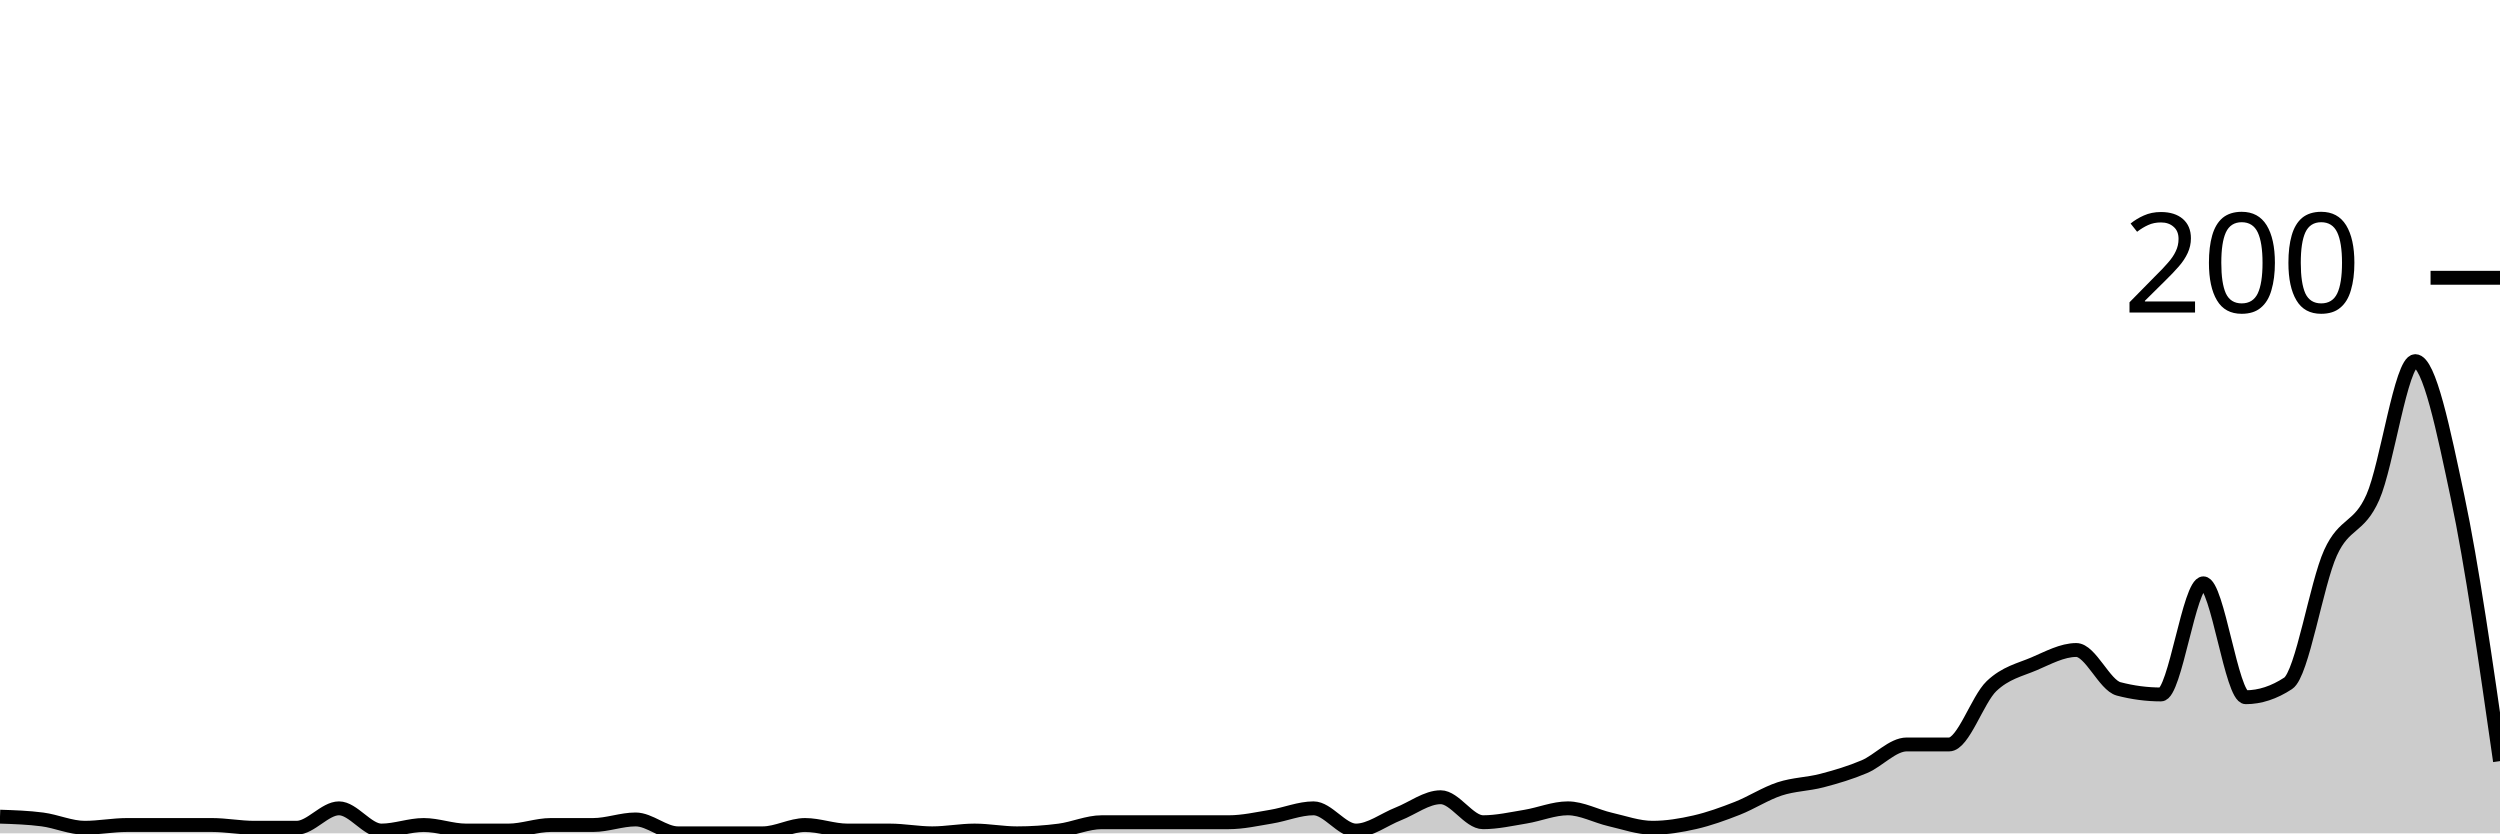
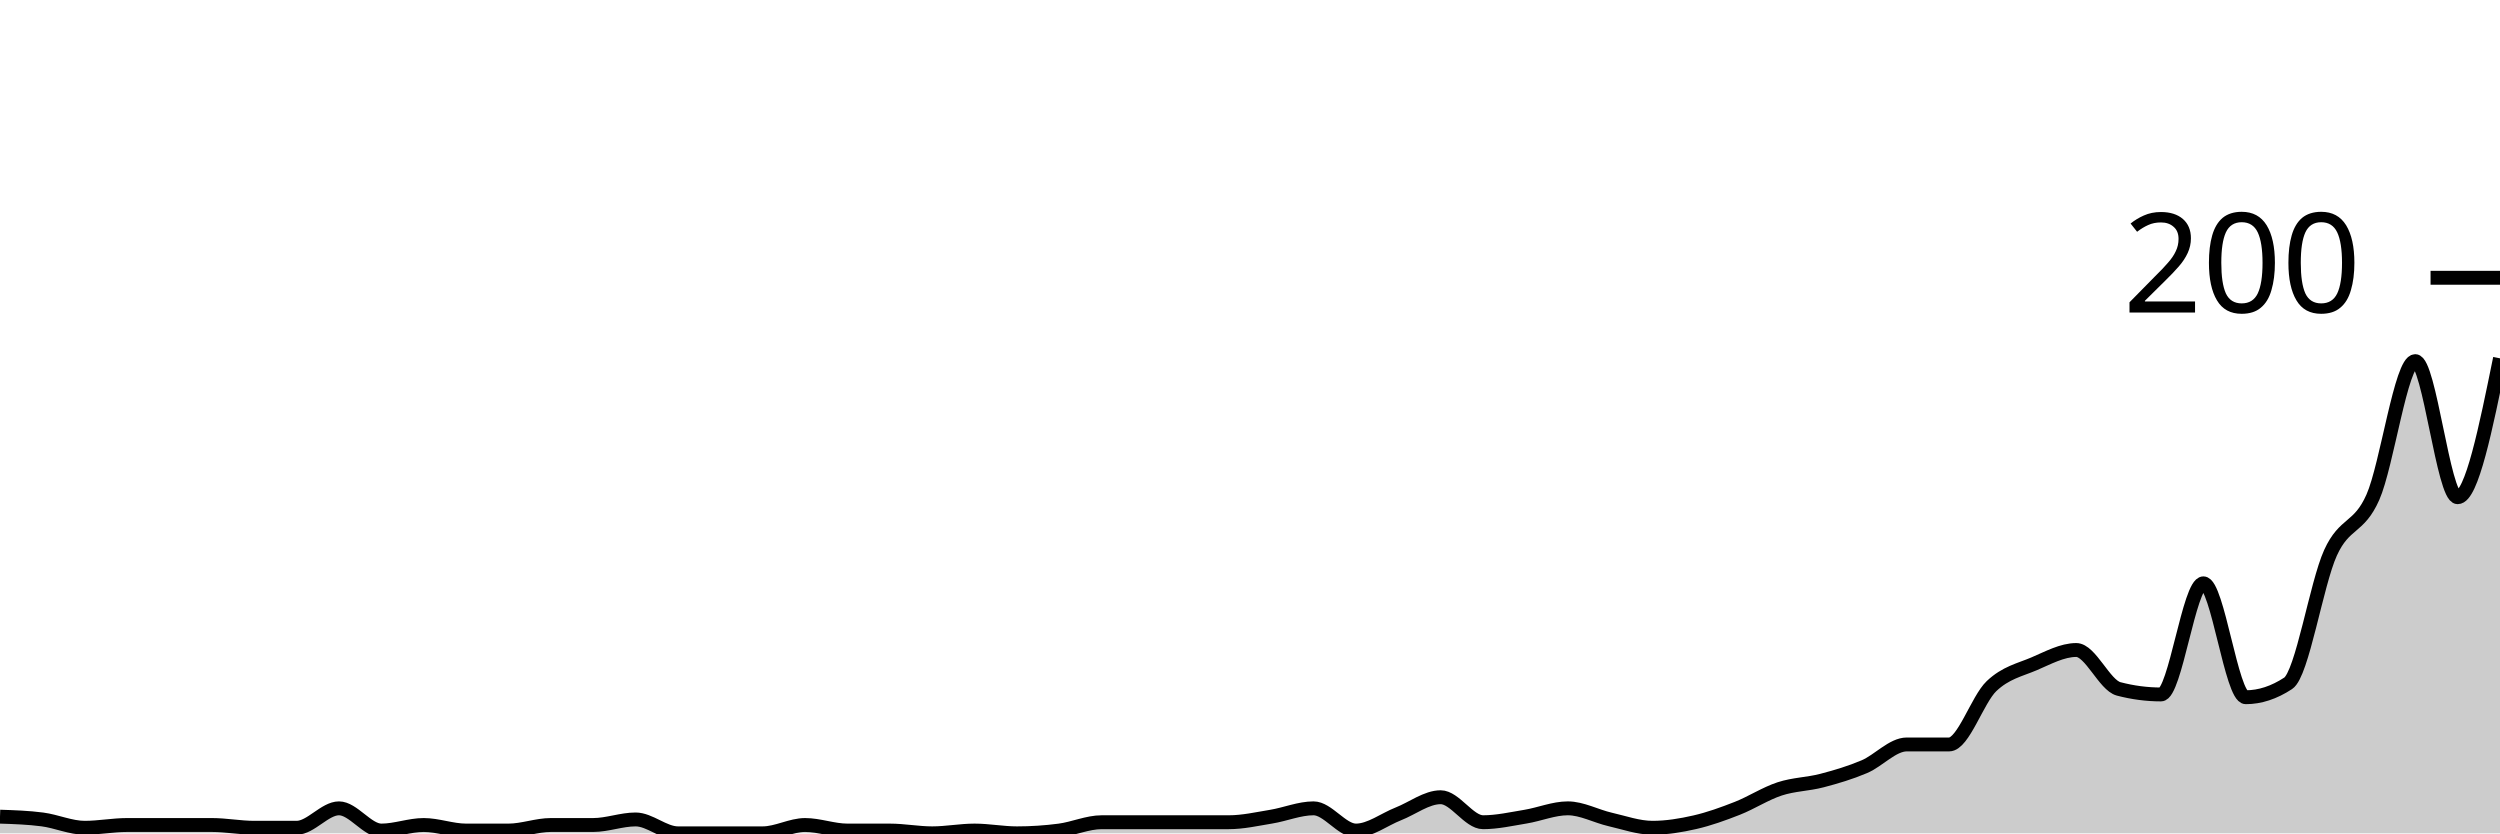
<svg xmlns="http://www.w3.org/2000/svg" viewBox="0 0 180 60">
  <g transform="translate(0,20)">
-     <path class="area" fill="rgba(0, 0, 0, 0.2)" d="M0,38.8C1.017,38.833,2.034,38.867,3.051,39C4.068,39.133,5.085,39.6,6.102,39.6C7.119,39.6,8.136,39.4,9.153,39.4C10.169,39.4,11.186,39.4,12.203,39.4C13.22,39.4,14.237,39.4,15.254,39.4C16.271,39.4,17.288,39.6,18.305,39.6C19.322,39.6,20.339,39.6,21.356,39.6C22.373,39.6,23.39,38.2,24.407,38.2C25.424,38.2,26.441,39.8,27.458,39.8C28.475,39.8,29.492,39.4,30.508,39.4C31.525,39.4,32.542,39.8,33.559,39.8C34.576,39.8,35.593,39.8,36.61,39.8C37.627,39.8,38.644,39.4,39.661,39.4C40.678,39.4,41.695,39.4,42.712,39.4C43.729,39.4,44.746,39,45.763,39C46.78,39,47.797,40,48.814,40C49.831,40,50.847,40,51.864,40C52.881,40,53.898,40,54.915,40C55.932,40,56.949,39.4,57.966,39.4C58.983,39.4,60,39.8,61.017,39.8C62.034,39.8,63.051,39.8,64.068,39.8C65.085,39.8,66.102,40,67.119,40C68.136,40,69.153,39.8,70.169,39.8C71.186,39.8,72.203,40,73.22,40C74.237,40,75.254,39.933,76.271,39.8C77.288,39.667,78.305,39.2,79.322,39.2C80.339,39.2,81.356,39.2,82.373,39.2C83.39,39.2,84.407,39.2,85.424,39.2C86.441,39.2,87.458,39.2,88.475,39.2C89.492,39.2,90.508,38.967,91.525,38.8C92.542,38.633,93.559,38.2,94.576,38.2C95.593,38.2,96.61,39.8,97.627,39.8C98.644,39.8,99.661,39,100.678,38.6C101.695,38.2,102.712,37.4,103.729,37.4C104.746,37.4,105.763,39.2,106.78,39.2C107.797,39.2,108.814,38.967,109.831,38.8C110.847,38.633,111.864,38.2,112.881,38.2C113.898,38.2,114.915,38.767,115.932,39C116.949,39.233,117.966,39.6,118.983,39.6C120,39.6,121.017,39.433,122.034,39.2C123.051,38.967,124.068,38.6,125.085,38.2C126.102,37.8,127.119,37.133,128.136,36.8C129.153,36.467,130.169,36.467,131.186,36.2C132.203,35.933,133.22,35.633,134.237,35.2C135.254,34.767,136.271,33.6,137.288,33.6C138.305,33.6,139.322,33.6,140.339,33.6C141.356,33.6,142.373,30.367,143.39,29.4C144.407,28.433,145.424,28.233,146.441,27.8C147.458,27.367,148.475,26.8,149.492,26.8C150.508,26.8,151.525,29.333,152.542,29.6C153.559,29.867,154.576,30,155.593,30C156.61,30,157.627,22,158.644,22C159.661,22,160.678,30.2,161.695,30.2C162.712,30.2,163.729,29.867,164.746,29.2C165.763,28.533,166.78,22.033,167.797,19.8C168.814,17.567,169.831,18.1,170.847,15.8C171.864,13.5,172.881,6,173.898,6C174.915,6,175.932,11,176.949,15.8C177.966,20.6,178.983,27.7,180,34.8L180,40C178.983,40,177.966,40,176.949,40C175.932,40,174.915,40,173.898,40C172.881,40,171.864,40,170.847,40C169.831,40,168.814,40,167.797,40C166.78,40,165.763,40,164.746,40C163.729,40,162.712,40,161.695,40C160.678,40,159.661,40,158.644,40C157.627,40,156.61,40,155.593,40C154.576,40,153.559,40,152.542,40C151.525,40,150.508,40,149.492,40C148.475,40,147.458,40,146.441,40C145.424,40,144.407,40,143.39,40C142.373,40,141.356,40,140.339,40C139.322,40,138.305,40,137.288,40C136.271,40,135.254,40,134.237,40C133.22,40,132.203,40,131.186,40C130.169,40,129.153,40,128.136,40C127.119,40,126.102,40,125.085,40C124.068,40,123.051,40,122.034,40C121.017,40,120,40,118.983,40C117.966,40,116.949,40,115.932,40C114.915,40,113.898,40,112.881,40C111.864,40,110.847,40,109.831,40C108.814,40,107.797,40,106.78,40C105.763,40,104.746,40,103.729,40C102.712,40,101.695,40,100.678,40C99.661,40,98.644,40,97.627,40C96.61,40,95.593,40,94.576,40C93.559,40,92.542,40,91.525,40C90.508,40,89.492,40,88.475,40C87.458,40,86.441,40,85.424,40C84.407,40,83.39,40,82.373,40C81.356,40,80.339,40,79.322,40C78.305,40,77.288,40,76.271,40C75.254,40,74.237,40,73.22,40C72.203,40,71.186,40,70.169,40C69.153,40,68.136,40,67.119,40C66.102,40,65.085,40,64.068,40C63.051,40,62.034,40,61.017,40C60,40,58.983,40,57.966,40C56.949,40,55.932,40,54.915,40C53.898,40,52.881,40,51.864,40C50.847,40,49.831,40,48.814,40C47.797,40,46.78,40,45.763,40C44.746,40,43.729,40,42.712,40C41.695,40,40.678,40,39.661,40C38.644,40,37.627,40,36.61,40C35.593,40,34.576,40,33.559,40C32.542,40,31.525,40,30.508,40C29.492,40,28.475,40,27.458,40C26.441,40,25.424,40,24.407,40C23.39,40,22.373,40,21.356,40C20.339,40,19.322,40,18.305,40C17.288,40,16.271,40,15.254,40C14.237,40,13.22,40,12.203,40C11.186,40,10.169,40,9.153,40C8.136,40,7.119,40,6.102,40C5.085,40,4.068,40,3.051,40C2.034,40,1.017,40,0,40Z" />
-     <path class="line" stroke="black" fill="none" d="M0,38.8C1.017,38.833,2.034,38.867,3.051,39C4.068,39.133,5.085,39.6,6.102,39.6C7.119,39.6,8.136,39.4,9.153,39.4C10.169,39.4,11.186,39.4,12.203,39.4C13.22,39.4,14.237,39.4,15.254,39.4C16.271,39.4,17.288,39.6,18.305,39.6C19.322,39.6,20.339,39.6,21.356,39.6C22.373,39.6,23.39,38.2,24.407,38.2C25.424,38.2,26.441,39.8,27.458,39.8C28.475,39.8,29.492,39.4,30.508,39.4C31.525,39.4,32.542,39.8,33.559,39.8C34.576,39.8,35.593,39.8,36.61,39.8C37.627,39.8,38.644,39.4,39.661,39.4C40.678,39.4,41.695,39.4,42.712,39.4C43.729,39.4,44.746,39,45.763,39C46.78,39,47.797,40,48.814,40C49.831,40,50.847,40,51.864,40C52.881,40,53.898,40,54.915,40C55.932,40,56.949,39.4,57.966,39.4C58.983,39.4,60,39.8,61.017,39.8C62.034,39.8,63.051,39.8,64.068,39.8C65.085,39.8,66.102,40,67.119,40C68.136,40,69.153,39.8,70.169,39.8C71.186,39.8,72.203,40,73.22,40C74.237,40,75.254,39.933,76.271,39.8C77.288,39.667,78.305,39.2,79.322,39.2C80.339,39.2,81.356,39.2,82.373,39.2C83.39,39.2,84.407,39.2,85.424,39.2C86.441,39.2,87.458,39.2,88.475,39.2C89.492,39.2,90.508,38.967,91.525,38.8C92.542,38.633,93.559,38.2,94.576,38.2C95.593,38.2,96.61,39.8,97.627,39.8C98.644,39.8,99.661,39,100.678,38.6C101.695,38.2,102.712,37.4,103.729,37.4C104.746,37.4,105.763,39.2,106.78,39.2C107.797,39.2,108.814,38.967,109.831,38.8C110.847,38.633,111.864,38.2,112.881,38.2C113.898,38.2,114.915,38.767,115.932,39C116.949,39.233,117.966,39.6,118.983,39.6C120,39.6,121.017,39.433,122.034,39.2C123.051,38.967,124.068,38.6,125.085,38.2C126.102,37.8,127.119,37.133,128.136,36.8C129.153,36.467,130.169,36.467,131.186,36.2C132.203,35.933,133.22,35.633,134.237,35.2C135.254,34.767,136.271,33.6,137.288,33.6C138.305,33.6,139.322,33.6,140.339,33.6C141.356,33.6,142.373,30.367,143.39,29.4C144.407,28.433,145.424,28.233,146.441,27.8C147.458,27.367,148.475,26.8,149.492,26.8C150.508,26.8,151.525,29.333,152.542,29.6C153.559,29.867,154.576,30,155.593,30C156.61,30,157.627,22,158.644,22C159.661,22,160.678,30.2,161.695,30.2C162.712,30.2,163.729,29.867,164.746,29.2C165.763,28.533,166.78,22.033,167.797,19.8C168.814,17.567,169.831,18.1,170.847,15.8C171.864,13.5,172.881,6,173.898,6C174.915,6,175.932,11,176.949,15.8C177.966,20.6,178.983,27.7,180,34.8" />
+     <path class="area" fill="rgba(0, 0, 0, 0.2)" d="M0,38.8C1.017,38.833,2.034,38.867,3.051,39C4.068,39.133,5.085,39.6,6.102,39.6C7.119,39.6,8.136,39.4,9.153,39.4C10.169,39.4,11.186,39.4,12.203,39.4C13.22,39.4,14.237,39.4,15.254,39.4C16.271,39.4,17.288,39.6,18.305,39.6C19.322,39.6,20.339,39.6,21.356,39.6C22.373,39.6,23.39,38.2,24.407,38.2C25.424,38.2,26.441,39.8,27.458,39.8C28.475,39.8,29.492,39.4,30.508,39.4C31.525,39.4,32.542,39.8,33.559,39.8C34.576,39.8,35.593,39.8,36.61,39.8C37.627,39.8,38.644,39.4,39.661,39.4C40.678,39.4,41.695,39.4,42.712,39.4C43.729,39.4,44.746,39,45.763,39C46.78,39,47.797,40,48.814,40C49.831,40,50.847,40,51.864,40C52.881,40,53.898,40,54.915,40C55.932,40,56.949,39.4,57.966,39.4C58.983,39.4,60,39.8,61.017,39.8C62.034,39.8,63.051,39.8,64.068,39.8C65.085,39.8,66.102,40,67.119,40C68.136,40,69.153,39.8,70.169,39.8C71.186,39.8,72.203,40,73.22,40C74.237,40,75.254,39.933,76.271,39.8C77.288,39.667,78.305,39.2,79.322,39.2C80.339,39.2,81.356,39.2,82.373,39.2C83.39,39.2,84.407,39.2,85.424,39.2C86.441,39.2,87.458,39.2,88.475,39.2C89.492,39.2,90.508,38.967,91.525,38.8C92.542,38.633,93.559,38.2,94.576,38.2C95.593,38.2,96.61,39.8,97.627,39.8C98.644,39.8,99.661,39,100.678,38.6C101.695,38.2,102.712,37.4,103.729,37.4C104.746,37.4,105.763,39.2,106.78,39.2C107.797,39.2,108.814,38.967,109.831,38.8C110.847,38.633,111.864,38.2,112.881,38.2C113.898,38.2,114.915,38.767,115.932,39C116.949,39.233,117.966,39.6,118.983,39.6C120,39.6,121.017,39.433,122.034,39.2C123.051,38.967,124.068,38.6,125.085,38.2C126.102,37.8,127.119,37.133,128.136,36.8C129.153,36.467,130.169,36.467,131.186,36.2C132.203,35.933,133.22,35.633,134.237,35.2C135.254,34.767,136.271,33.6,137.288,33.6C138.305,33.6,139.322,33.6,140.339,33.6C141.356,33.6,142.373,30.367,143.39,29.4C144.407,28.433,145.424,28.233,146.441,27.8C147.458,27.367,148.475,26.8,149.492,26.8C150.508,26.8,151.525,29.333,152.542,29.6C153.559,29.867,154.576,30,155.593,30C156.61,30,157.627,22,158.644,22C159.661,22,160.678,30.2,161.695,30.2C162.712,30.2,163.729,29.867,164.746,29.2C165.763,28.533,166.78,22.033,167.797,19.8C168.814,17.567,169.831,18.1,170.847,15.8C171.864,13.5,172.881,6,173.898,6C174.915,6,175.932,15.8,176.949,15.8C177.966,15.8,178.983,10.8,180,5.8L180,40C178.983,40,177.966,40,176.949,40C175.932,40,174.915,40,173.898,40C172.881,40,171.864,40,170.847,40C169.831,40,168.814,40,167.797,40C166.78,40,165.763,40,164.746,40C163.729,40,162.712,40,161.695,40C160.678,40,159.661,40,158.644,40C157.627,40,156.61,40,155.593,40C154.576,40,153.559,40,152.542,40C151.525,40,150.508,40,149.492,40C148.475,40,147.458,40,146.441,40C145.424,40,144.407,40,143.39,40C142.373,40,141.356,40,140.339,40C139.322,40,138.305,40,137.288,40C136.271,40,135.254,40,134.237,40C133.22,40,132.203,40,131.186,40C130.169,40,129.153,40,128.136,40C127.119,40,126.102,40,125.085,40C124.068,40,123.051,40,122.034,40C121.017,40,120,40,118.983,40C117.966,40,116.949,40,115.932,40C114.915,40,113.898,40,112.881,40C111.864,40,110.847,40,109.831,40C108.814,40,107.797,40,106.78,40C105.763,40,104.746,40,103.729,40C102.712,40,101.695,40,100.678,40C99.661,40,98.644,40,97.627,40C96.61,40,95.593,40,94.576,40C93.559,40,92.542,40,91.525,40C90.508,40,89.492,40,88.475,40C87.458,40,86.441,40,85.424,40C84.407,40,83.39,40,82.373,40C81.356,40,80.339,40,79.322,40C78.305,40,77.288,40,76.271,40C75.254,40,74.237,40,73.22,40C72.203,40,71.186,40,70.169,40C69.153,40,68.136,40,67.119,40C66.102,40,65.085,40,64.068,40C63.051,40,62.034,40,61.017,40C60,40,58.983,40,57.966,40C56.949,40,55.932,40,54.915,40C53.898,40,52.881,40,51.864,40C50.847,40,49.831,40,48.814,40C47.797,40,46.78,40,45.763,40C44.746,40,43.729,40,42.712,40C41.695,40,40.678,40,39.661,40C38.644,40,37.627,40,36.61,40C35.593,40,34.576,40,33.559,40C32.542,40,31.525,40,30.508,40C29.492,40,28.475,40,27.458,40C26.441,40,25.424,40,24.407,40C23.39,40,22.373,40,21.356,40C20.339,40,19.322,40,18.305,40C17.288,40,16.271,40,15.254,40C14.237,40,13.22,40,12.203,40C11.186,40,10.169,40,9.153,40C8.136,40,7.119,40,6.102,40C5.085,40,4.068,40,3.051,40C2.034,40,1.017,40,0,40Z" />
+     <path class="line" stroke="black" fill="none" d="M0,38.8C1.017,38.833,2.034,38.867,3.051,39C4.068,39.133,5.085,39.6,6.102,39.6C7.119,39.6,8.136,39.4,9.153,39.4C10.169,39.4,11.186,39.4,12.203,39.4C13.22,39.4,14.237,39.4,15.254,39.4C16.271,39.4,17.288,39.6,18.305,39.6C19.322,39.6,20.339,39.6,21.356,39.6C22.373,39.6,23.39,38.2,24.407,38.2C25.424,38.2,26.441,39.8,27.458,39.8C28.475,39.8,29.492,39.4,30.508,39.4C31.525,39.4,32.542,39.8,33.559,39.8C34.576,39.8,35.593,39.8,36.61,39.8C37.627,39.8,38.644,39.4,39.661,39.4C40.678,39.4,41.695,39.4,42.712,39.4C43.729,39.4,44.746,39,45.763,39C46.78,39,47.797,40,48.814,40C49.831,40,50.847,40,51.864,40C52.881,40,53.898,40,54.915,40C55.932,40,56.949,39.4,57.966,39.4C58.983,39.4,60,39.8,61.017,39.8C62.034,39.8,63.051,39.8,64.068,39.8C65.085,39.8,66.102,40,67.119,40C68.136,40,69.153,39.8,70.169,39.8C71.186,39.8,72.203,40,73.22,40C74.237,40,75.254,39.933,76.271,39.8C77.288,39.667,78.305,39.2,79.322,39.2C80.339,39.2,81.356,39.2,82.373,39.2C83.39,39.2,84.407,39.2,85.424,39.2C86.441,39.2,87.458,39.2,88.475,39.2C89.492,39.2,90.508,38.967,91.525,38.8C92.542,38.633,93.559,38.2,94.576,38.2C95.593,38.2,96.61,39.8,97.627,39.8C98.644,39.8,99.661,39,100.678,38.6C101.695,38.2,102.712,37.4,103.729,37.4C104.746,37.4,105.763,39.2,106.78,39.2C107.797,39.2,108.814,38.967,109.831,38.8C110.847,38.633,111.864,38.2,112.881,38.2C113.898,38.2,114.915,38.767,115.932,39C116.949,39.233,117.966,39.6,118.983,39.6C120,39.6,121.017,39.433,122.034,39.2C123.051,38.967,124.068,38.6,125.085,38.2C126.102,37.8,127.119,37.133,128.136,36.8C129.153,36.467,130.169,36.467,131.186,36.2C132.203,35.933,133.22,35.633,134.237,35.2C135.254,34.767,136.271,33.6,137.288,33.6C138.305,33.6,139.322,33.6,140.339,33.6C141.356,33.6,142.373,30.367,143.39,29.4C144.407,28.433,145.424,28.233,146.441,27.8C147.458,27.367,148.475,26.8,149.492,26.8C150.508,26.8,151.525,29.333,152.542,29.6C153.559,29.867,154.576,30,155.593,30C156.61,30,157.627,22,158.644,22C159.661,22,160.678,30.2,161.695,30.2C162.712,30.2,163.729,29.867,164.746,29.2C165.763,28.533,166.78,22.033,167.797,19.8C168.814,17.567,169.831,18.1,170.847,15.8C171.864,13.5,172.881,6,173.898,6C174.915,6,175.932,15.8,176.949,15.8C177.966,15.8,178.983,10.8,180,5.8" />
    <path class="axis-ceiling" stroke-width="1" stroke="black" fill="none" d="M175,0L180,0" />
    <text class="axis-ceiling-label" font-family="sans-serif" text-anchor="end" font-size="10px" x="170" y="2.5">200</text>
  </g>
</svg>
